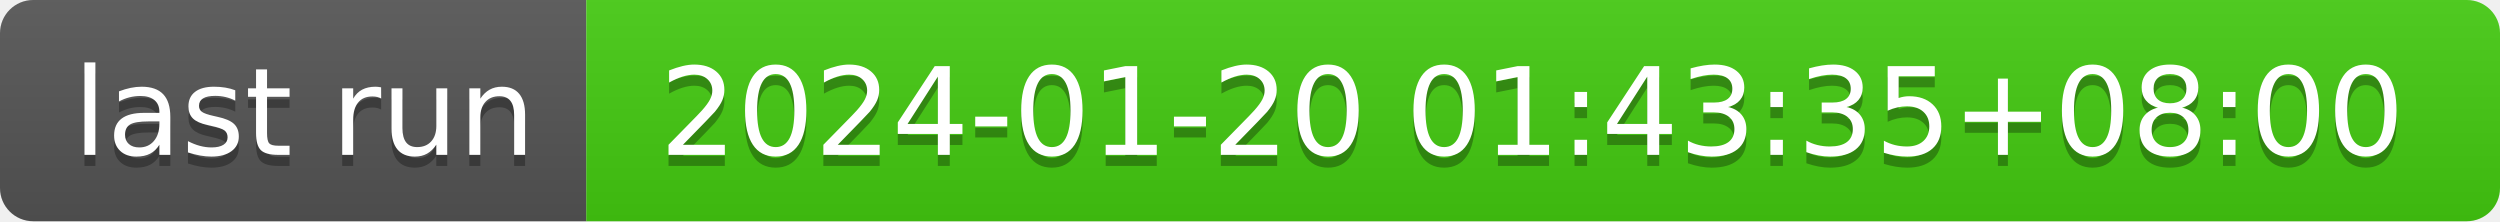
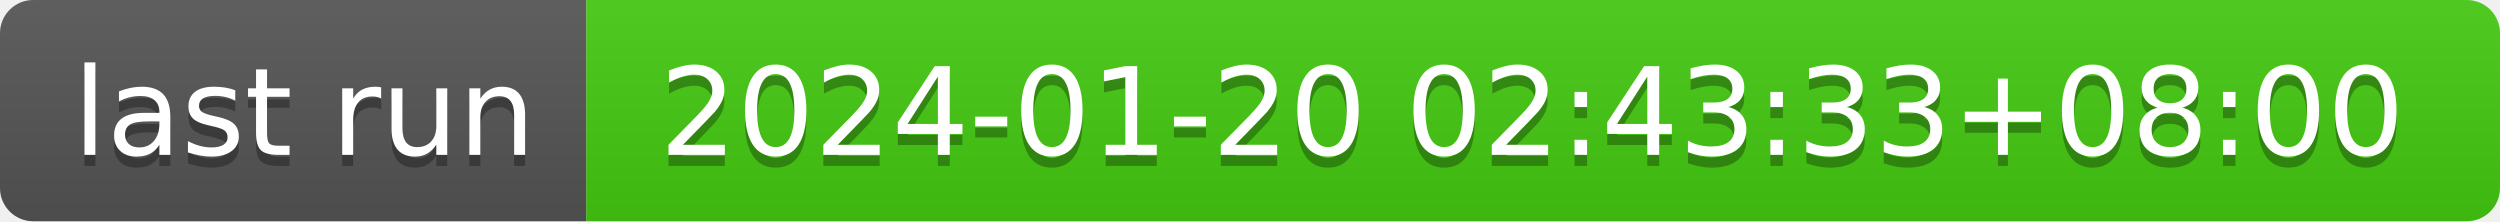
- <svg xmlns="http://www.w3.org/2000/svg" width="226" height="20" role="img" aria-label="last run: 2024-01-20 01:43:35+08:00">
+ <svg xmlns="http://www.w3.org/2000/svg" width="226" height="20" role="img" aria-label="last run: 2024-01-20 02:43:33+08:00">
  <linearGradient id="s" x2="0" y2="100%">
    <stop offset="0" stop-color="#bbb" stop-opacity=".1" />
    <stop offset="1" stop-opacity=".1" />
  </linearGradient>
  <clipPath id="r">
    <rect width="226" height="20" rx="3" fill="#fff" />
  </clipPath>
  <g clip-path="url(#r)">
    <rect width="53" height="20" fill="#555" />
    <rect x="53" width="173" height="20" fill="#4c1" />
    <rect width="226" height="20" fill="url(#s)" />
  </g>
  <g fill="#fff" text-anchor="middle" font-family="Verdana,Geneva,DejaVu Sans,sans-serif" text-rendering="geometricPrecision" font-size="110">
    <text aria-hidden="true" x="275" y="150" fill="#010101" fill-opacity=".3" transform="scale(.1)" textLength="430">last run</text>
    <text x="275" y="140" transform="scale(.1)" fill="#fff" textLength="430">last run</text>
-     <text aria-hidden="true" x="1385" y="150" fill="#010101" fill-opacity=".3" transform="scale(.1)" textLength="1630">2024-01-20 01:43:35+08:00</text>
-     <text x="1385" y="140" transform="scale(.1)" fill="#fff" textLength="1630">2024-01-20 01:43:35+08:00</text>
+     <text aria-hidden="true" x="1385" y="150" fill="#010101" fill-opacity=".3" transform="scale(.1)" textLength="1630">2024-01-20 02:43:33+08:00</text>
+     <text x="1385" y="140" transform="scale(.1)" fill="#fff" textLength="1630">2024-01-20 02:43:33+08:00</text>
  </g>
</svg>
